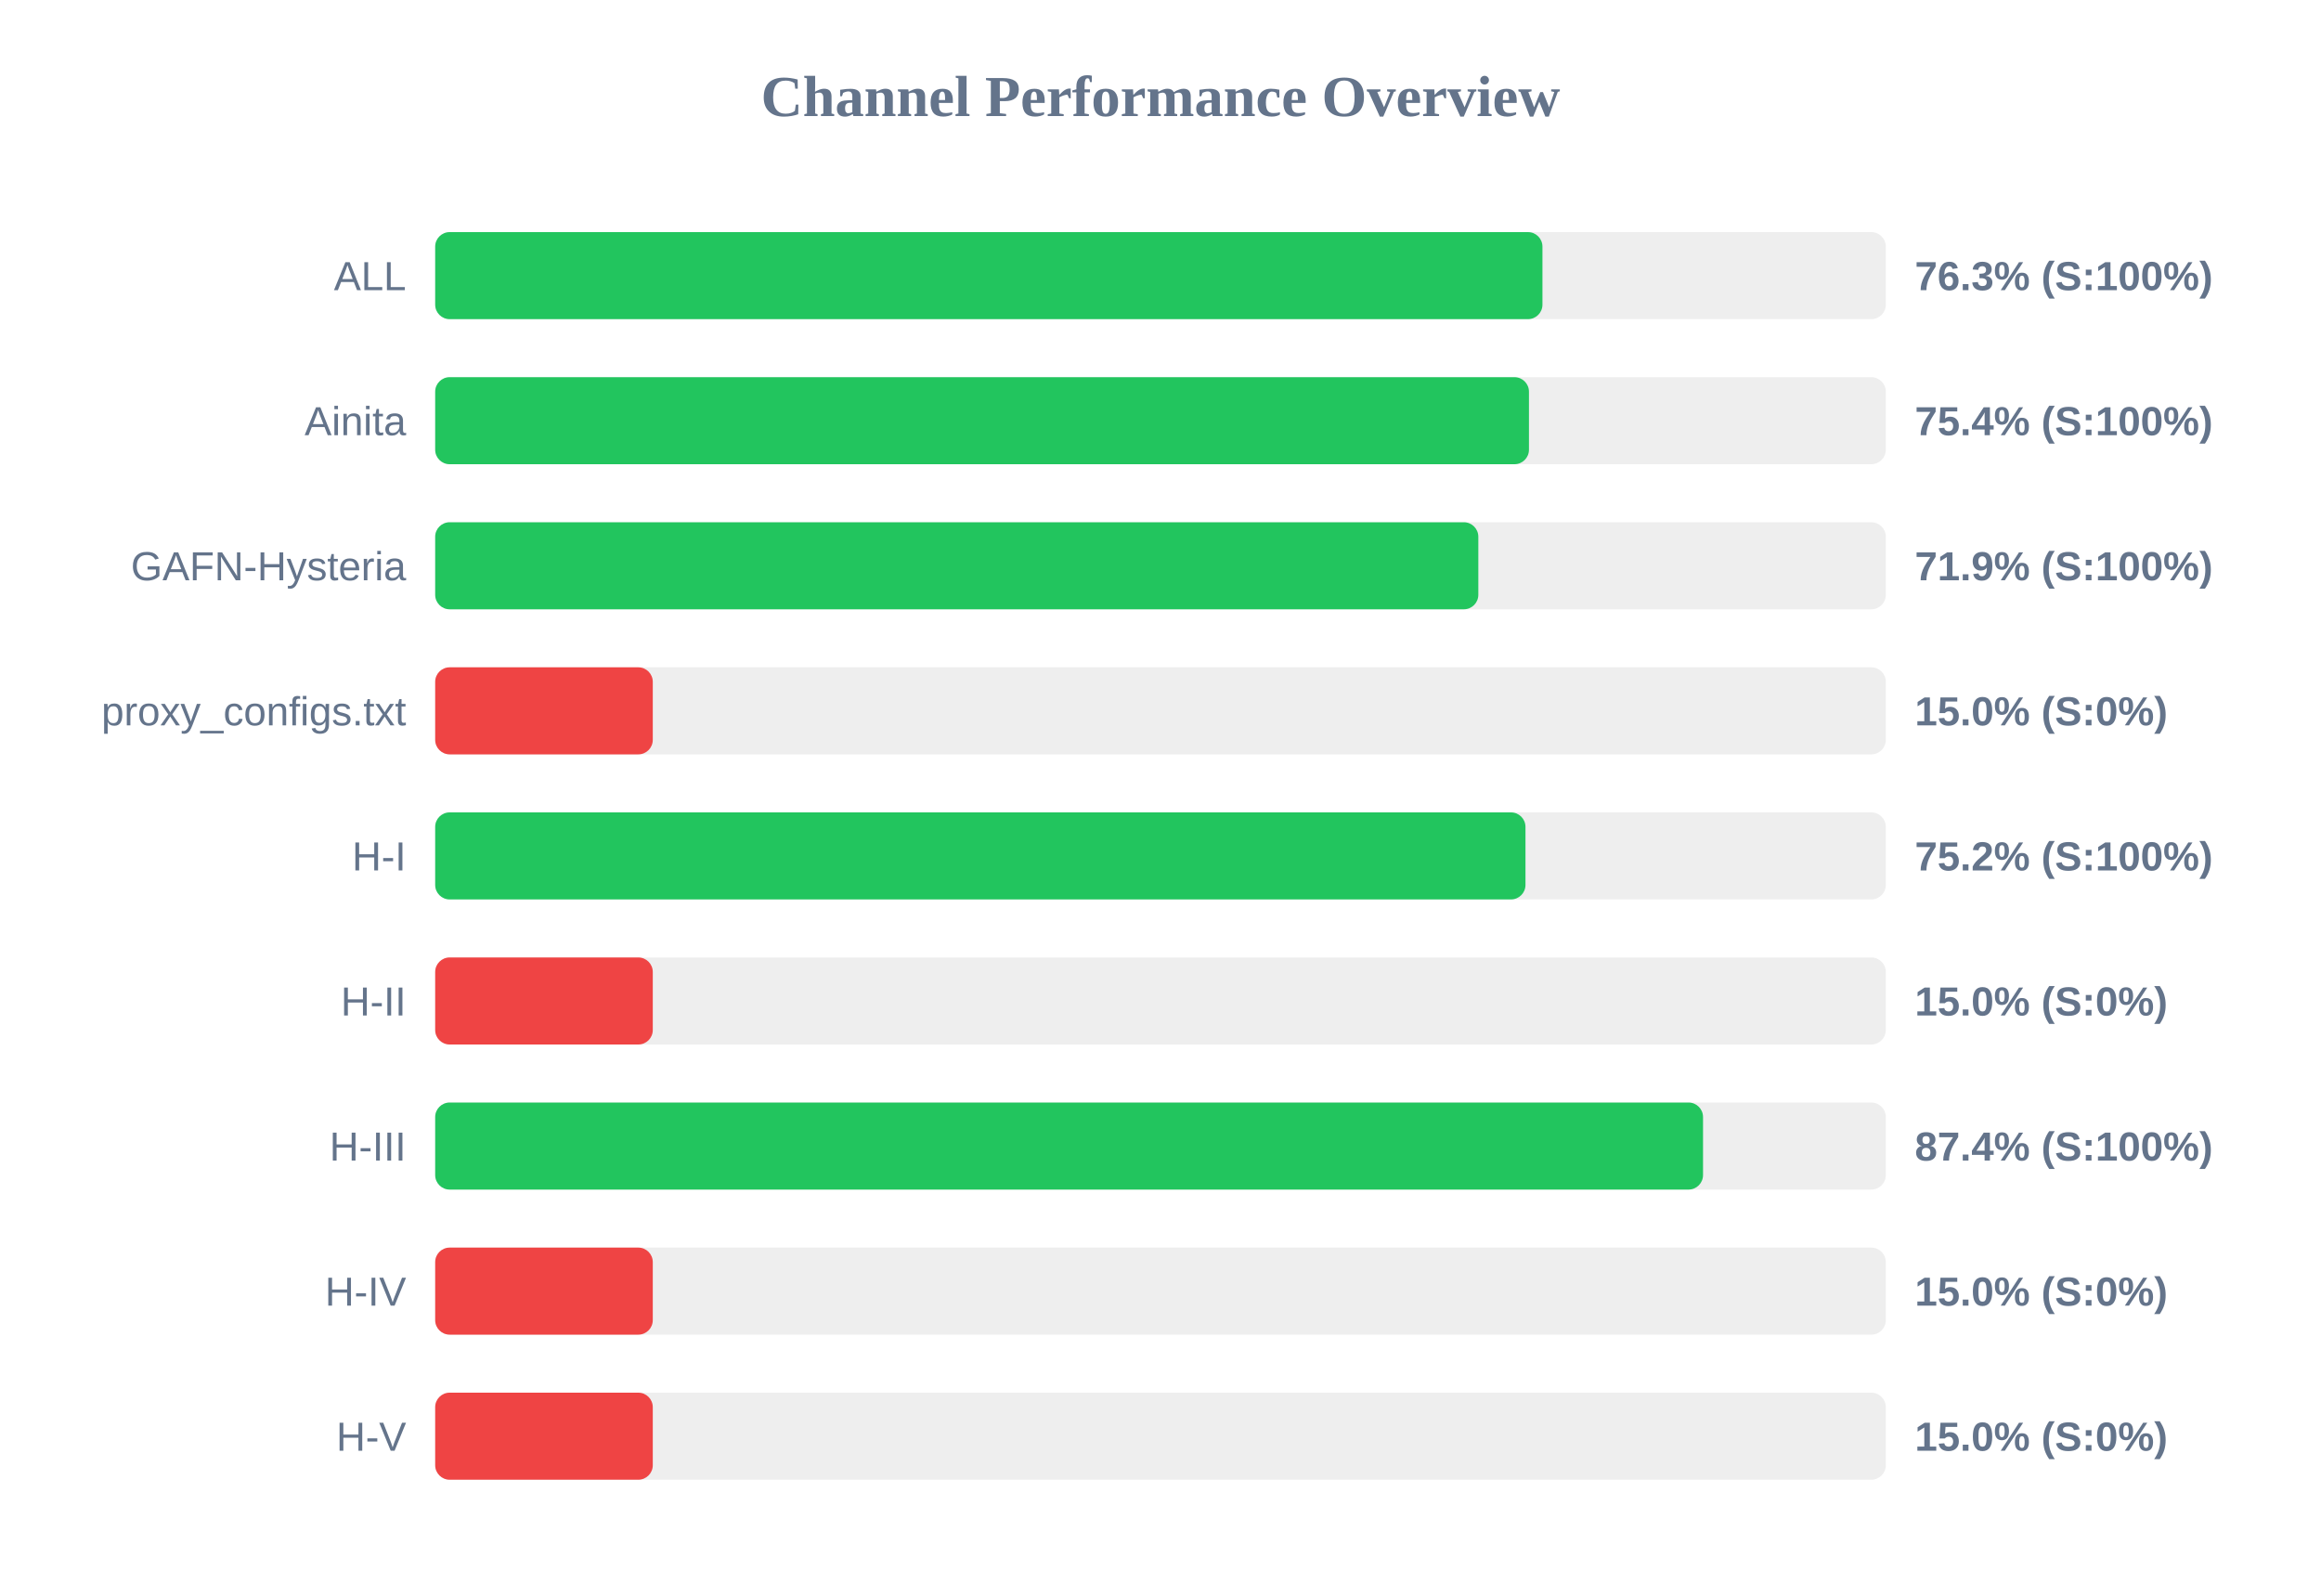
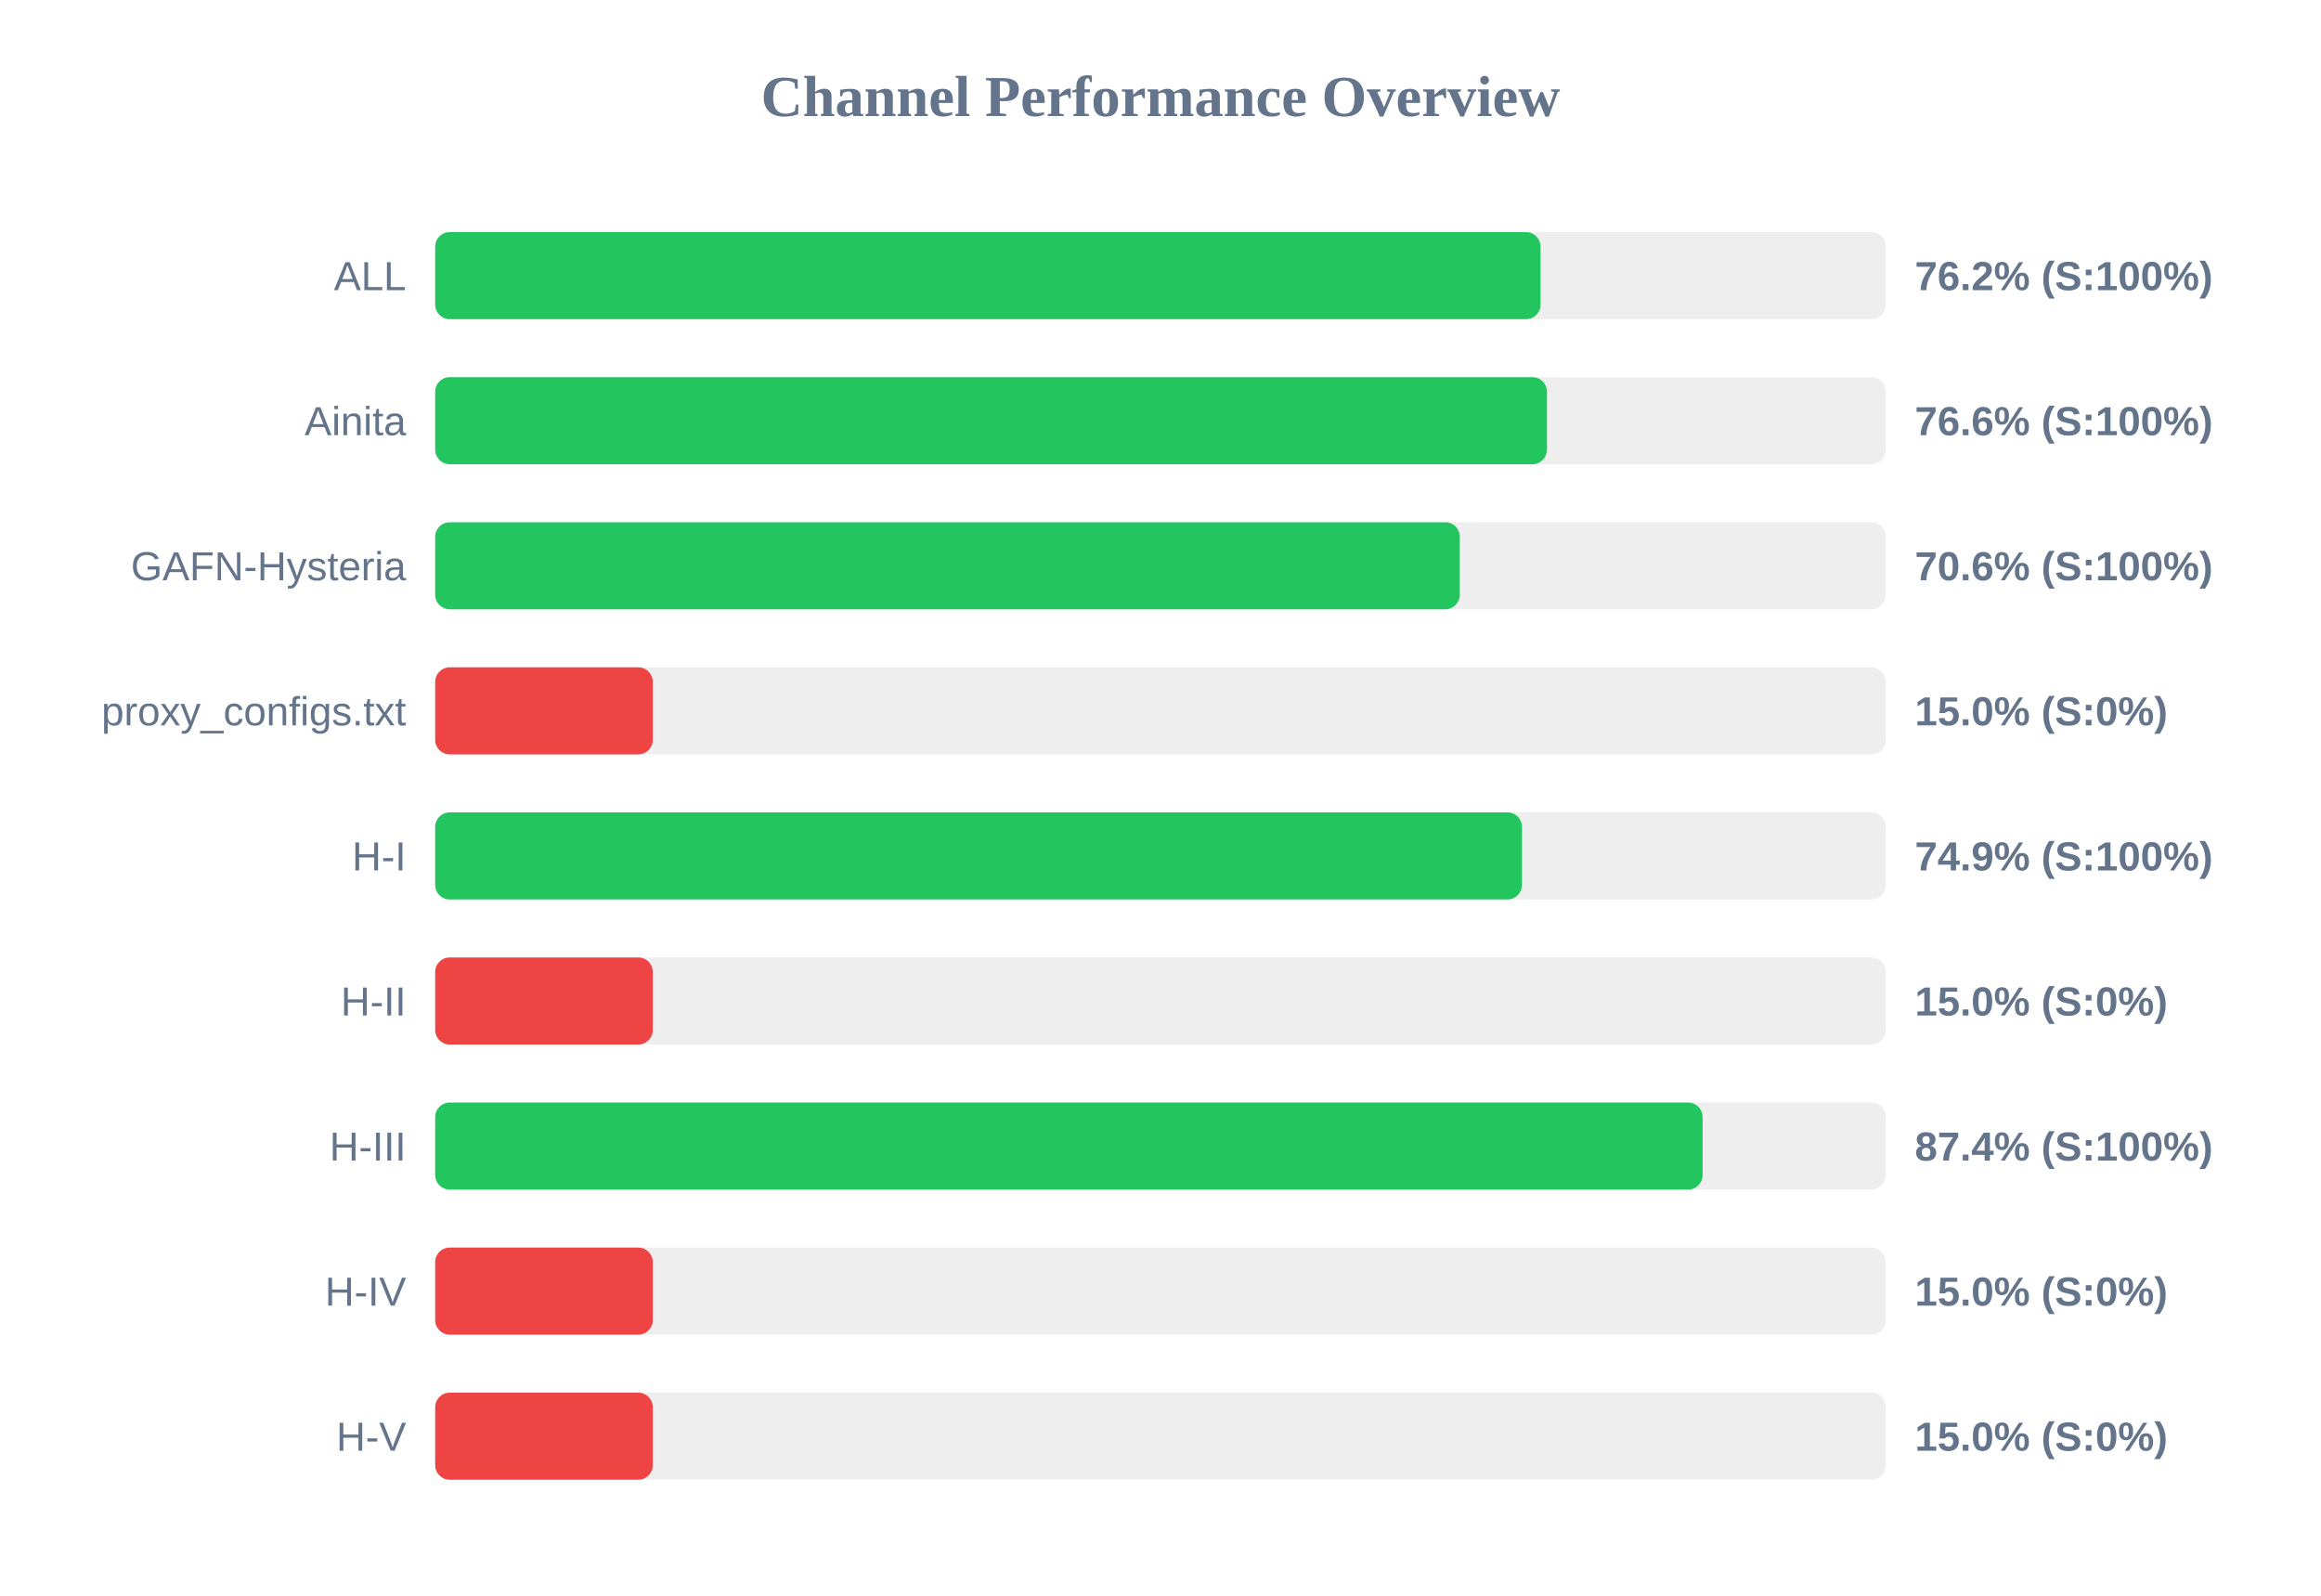
<svg xmlns="http://www.w3.org/2000/svg" width="800" height="550" version="1.1">
  <style>
        .row { font: 14px Arial; fill: #64748b; }
        .score { font: bold 14px Arial; fill: #64748b; }
    </style>
  <text x="400" y="40" text-anchor="middle" font-size="20px" font-weight="bold" fill="#64748b">Channel Performance Overview</text>
  <rect x="150" y="80" width="500" height="30" fill="#eee" rx="5" />
-   <rect x="150" y="80" width="381.65" height="30" fill="#22c55e" rx="5" />
+   <rect x="150" y="80" width="381.0" height="30" fill="#22c55e" rx="5" />
  <text x="140" y="100" text-anchor="end" class="row">ALL</text>
-   <text x="660" y="100" text-anchor="start" class="score">76.3% (S:100%)</text>
+   <text x="660" y="100" text-anchor="start" class="score">76.2% (S:100%)</text>
  <rect x="150" y="130" width="500" height="30" fill="#eee" rx="5" />
-   <rect x="150" y="130" width="377.0" height="30" fill="#22c55e" rx="5" />
+   <rect x="150" y="130" width="383.2" height="30" fill="#22c55e" rx="5" />
  <text x="140" y="150" text-anchor="end" class="row">Ainita</text>
-   <text x="660" y="150" text-anchor="start" class="score">75.4% (S:100%)</text>
+   <text x="660" y="150" text-anchor="start" class="score">76.6% (S:100%)</text>
  <rect x="150" y="180" width="500" height="30" fill="#eee" rx="5" />
-   <rect x="150" y="180" width="359.55" height="30" fill="#22c55e" rx="5" />
+   <rect x="150" y="180" width="353.15" height="30" fill="#22c55e" rx="5" />
  <text x="140" y="200" text-anchor="end" class="row">GAFN-Hysteria</text>
-   <text x="660" y="200" text-anchor="start" class="score">71.9% (S:100%)</text>
+   <text x="660" y="200" text-anchor="start" class="score">70.6% (S:100%)</text>
  <rect x="150" y="230" width="500" height="30" fill="#eee" rx="5" />
  <rect x="150" y="230" width="75.0" height="30" fill="#ef4444" rx="5" />
  <text x="140" y="250" text-anchor="end" class="row">proxy_configs.txt</text>
  <text x="660" y="250" text-anchor="start" class="score">15.0% (S:0%)</text>
  <rect x="150" y="280" width="500" height="30" fill="#eee" rx="5" />
-   <rect x="150" y="280" width="375.8" height="30" fill="#22c55e" rx="5" />
+   <rect x="150" y="280" width="374.6" height="30" fill="#22c55e" rx="5" />
  <text x="140" y="300" text-anchor="end" class="row">H-I</text>
-   <text x="660" y="300" text-anchor="start" class="score">75.2% (S:100%)</text>
+   <text x="660" y="300" text-anchor="start" class="score">74.9% (S:100%)</text>
  <rect x="150" y="330" width="500" height="30" fill="#eee" rx="5" />
  <rect x="150" y="330" width="75.0" height="30" fill="#ef4444" rx="5" />
  <text x="140" y="350" text-anchor="end" class="row">H-II</text>
  <text x="660" y="350" text-anchor="start" class="score">15.0% (S:0%)</text>
  <rect x="150" y="380" width="500" height="30" fill="#eee" rx="5" />
-   <rect x="150" y="380" width="437.0" height="30" fill="#22c55e" rx="5" />
+   <rect x="150" y="380" width="436.85" height="30" fill="#22c55e" rx="5" />
  <text x="140" y="400" text-anchor="end" class="row">H-III</text>
  <text x="660" y="400" text-anchor="start" class="score">87.4% (S:100%)</text>
  <rect x="150" y="430" width="500" height="30" fill="#eee" rx="5" />
  <rect x="150" y="430" width="75.0" height="30" fill="#ef4444" rx="5" />
  <text x="140" y="450" text-anchor="end" class="row">H-IV</text>
  <text x="660" y="450" text-anchor="start" class="score">15.0% (S:0%)</text>
  <rect x="150" y="480" width="500" height="30" fill="#eee" rx="5" />
  <rect x="150" y="480" width="75.0" height="30" fill="#ef4444" rx="5" />
  <text x="140" y="500" text-anchor="end" class="row">H-V</text>
  <text x="660" y="500" text-anchor="start" class="score">15.0% (S:0%)</text>
</svg>
